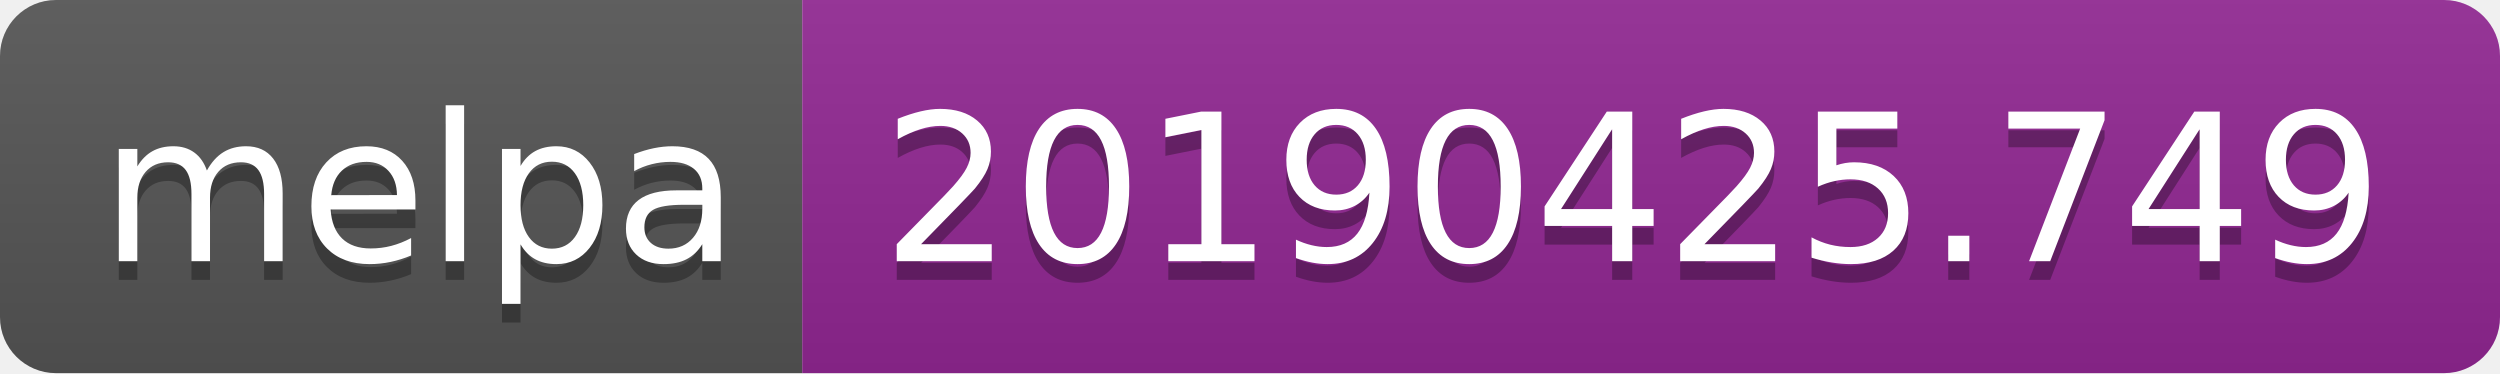
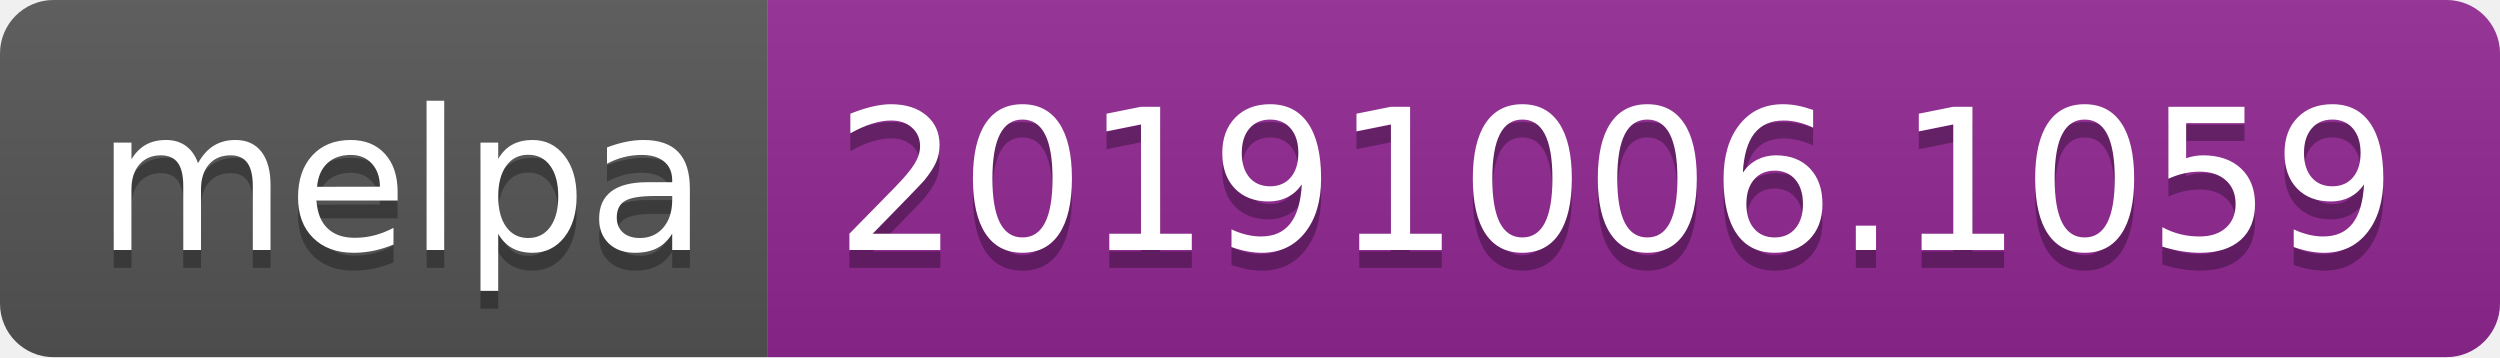
- <svg xmlns="http://www.w3.org/2000/svg" width="134" height="20">
+ <svg xmlns="http://www.w3.org/2000/svg" width="140" height="20">
  <linearGradient id="b" x2="0" y2="100%">
    <stop offset="0" stop-color="#bbb" stop-opacity=".1" />
    <stop offset="1" stop-opacity=".1" />
  </linearGradient>
  <clipPath id="a">
-     <rect width="134" height="20" rx="3" fill="#fff" />
+     <rect width="140" height="20" rx="3" fill="#fff" />
  </clipPath>
  <g clip-path="url(#a)">
    <path fill="#555" d="M0 0h43v20H0z" />
-     <path fill="#922793" d="M43 0h91v20H43z" />
-     <path fill="url(#b)" d="M0 0h134v20H0z" />
+     <path fill="#922793" d="M43 0h97v20H43z" />
+     <path fill="url(#b)" d="M0 0h140v20H0z" />
  </g>
  <g fill="#fff" text-anchor="middle" font-family="DejaVu Sans,Verdana,Geneva,sans-serif" font-size="110">
    <text x="225" y="150" fill="#010101" fill-opacity=".3" transform="scale(.1)" textLength="330">melpa</text>
    <text x="225" y="140" transform="scale(.1)" textLength="330">melpa</text>
-     <text x="875" y="150" fill="#010101" fill-opacity=".3" transform="scale(.1)" textLength="810">20190425.749</text>
-     <text x="875" y="140" transform="scale(.1)" textLength="810">20190425.749</text>
+     <text x="905" y="150" fill="#010101" fill-opacity=".3" transform="scale(.1)" textLength="870">20191006.1059</text>
+     <text x="905" y="140" transform="scale(.1)" textLength="870">20191006.1059</text>
  </g>
</svg>
